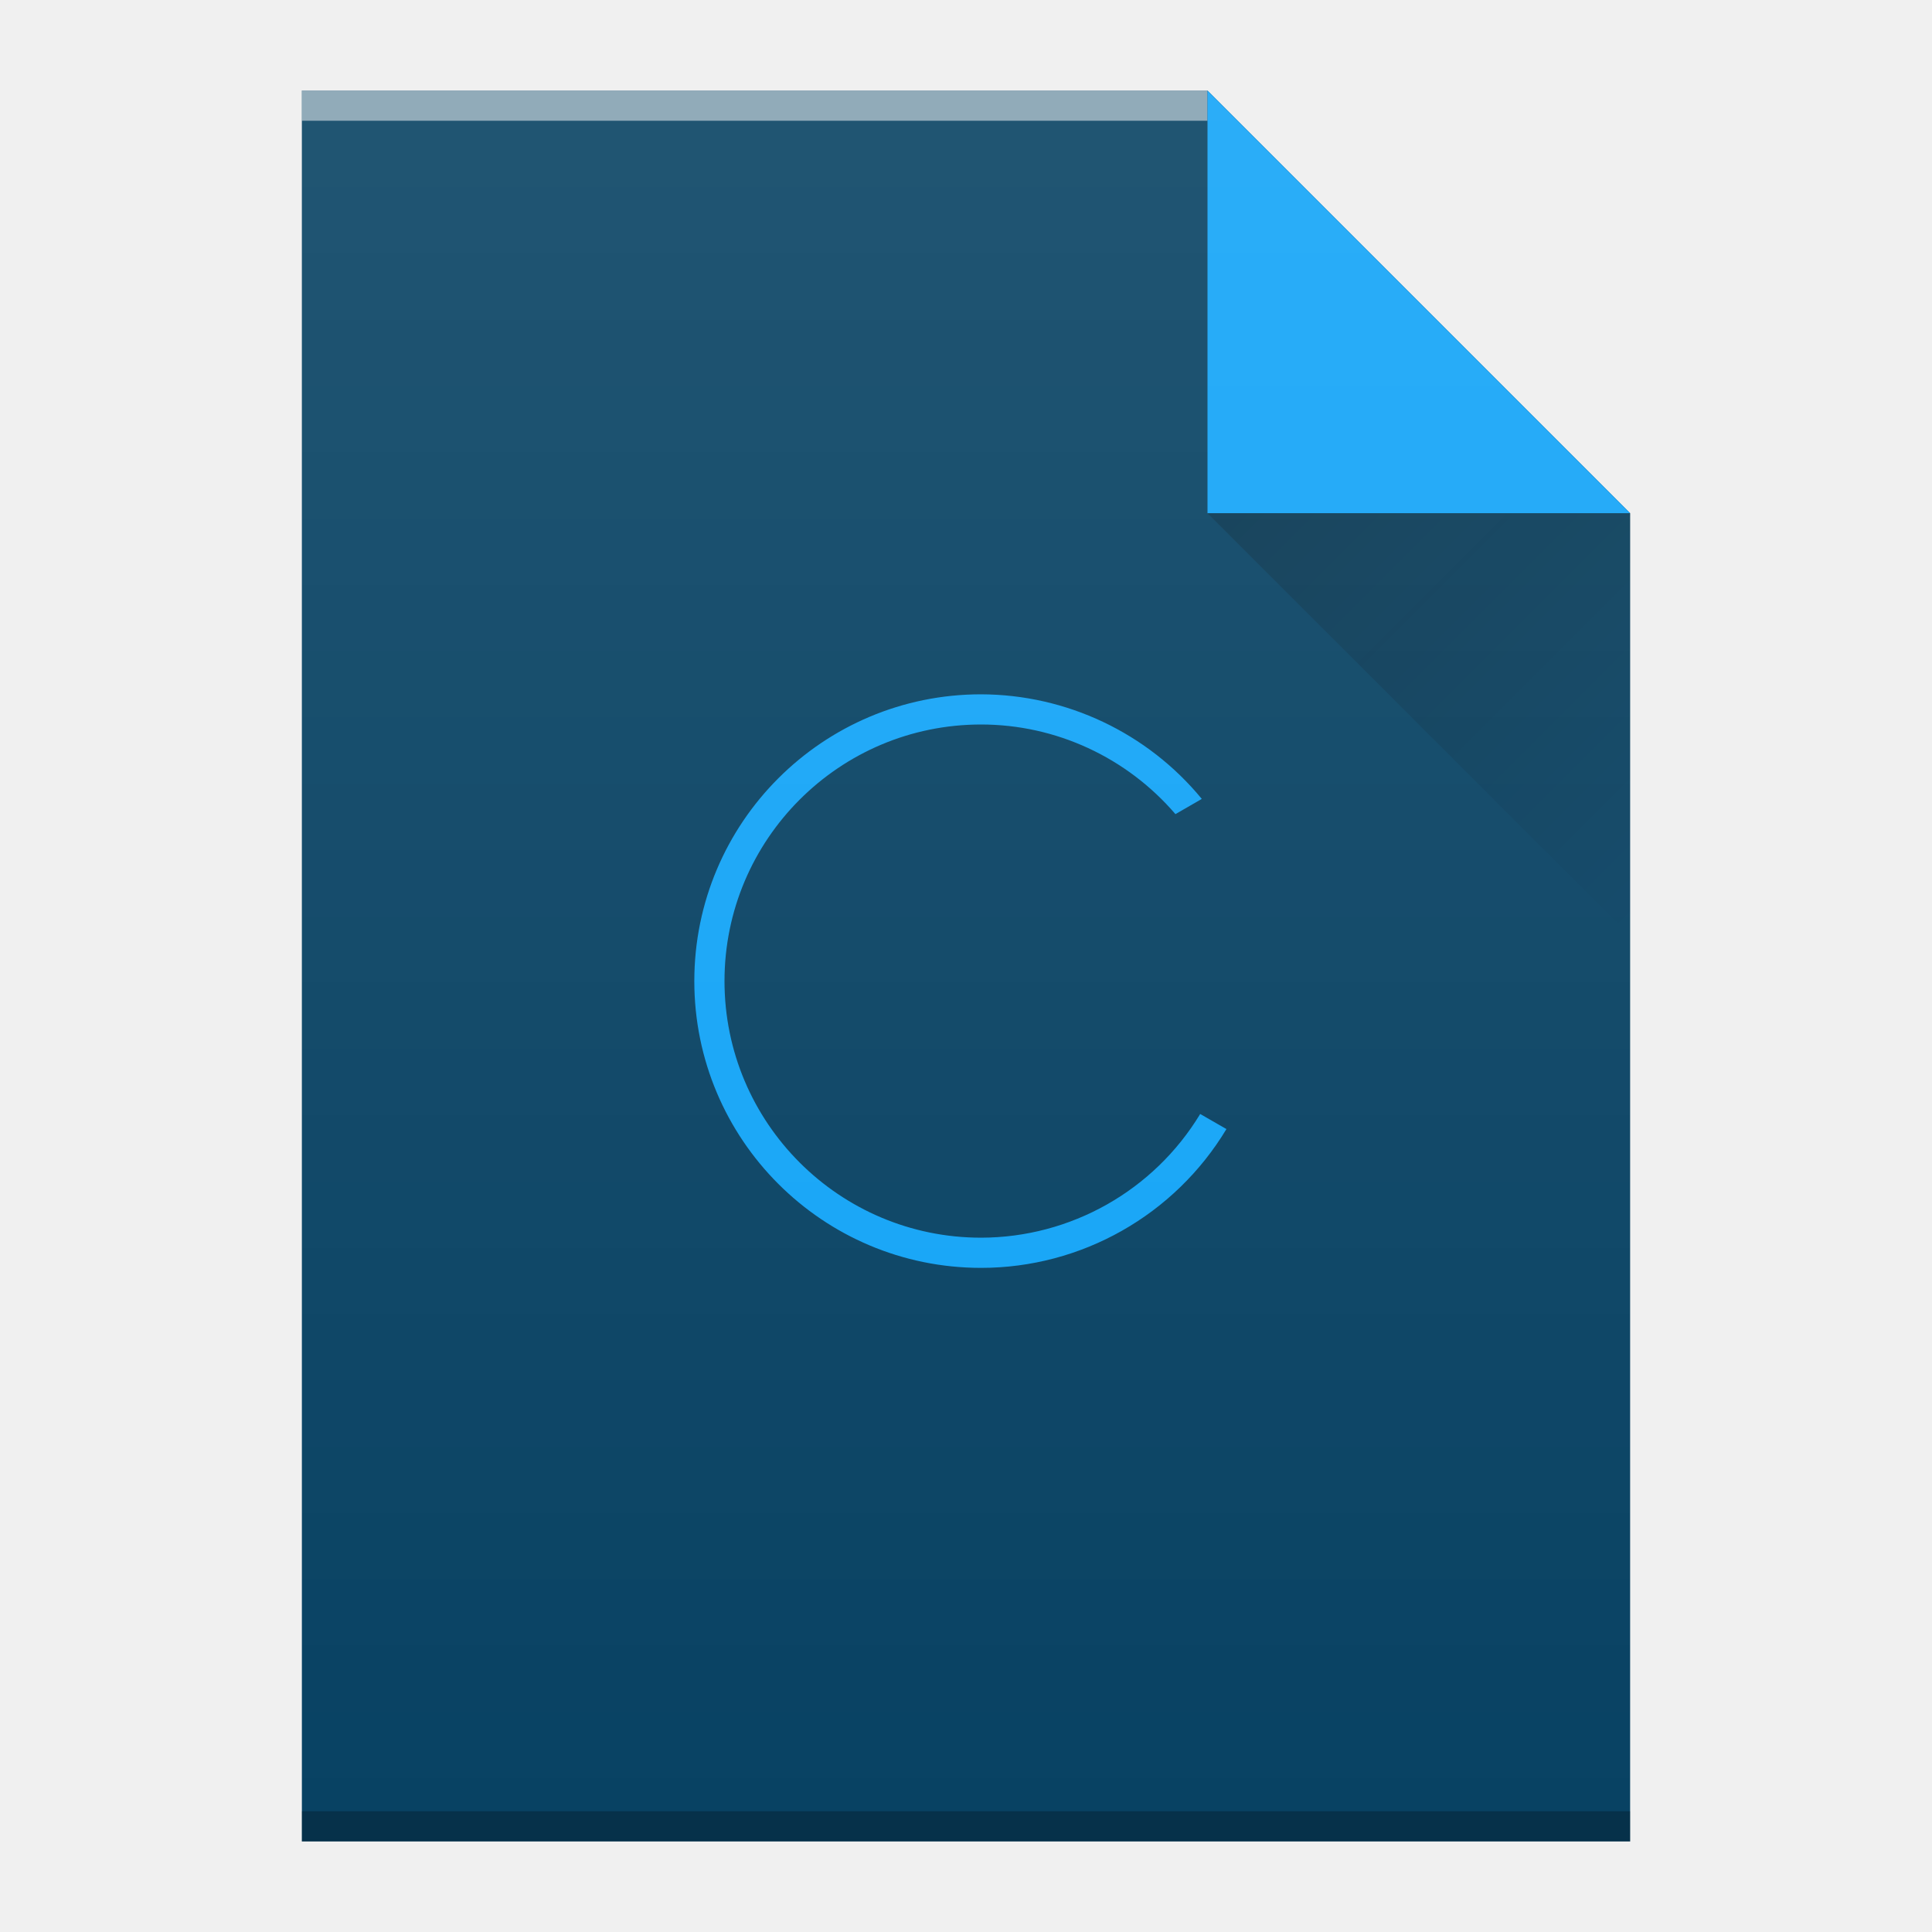
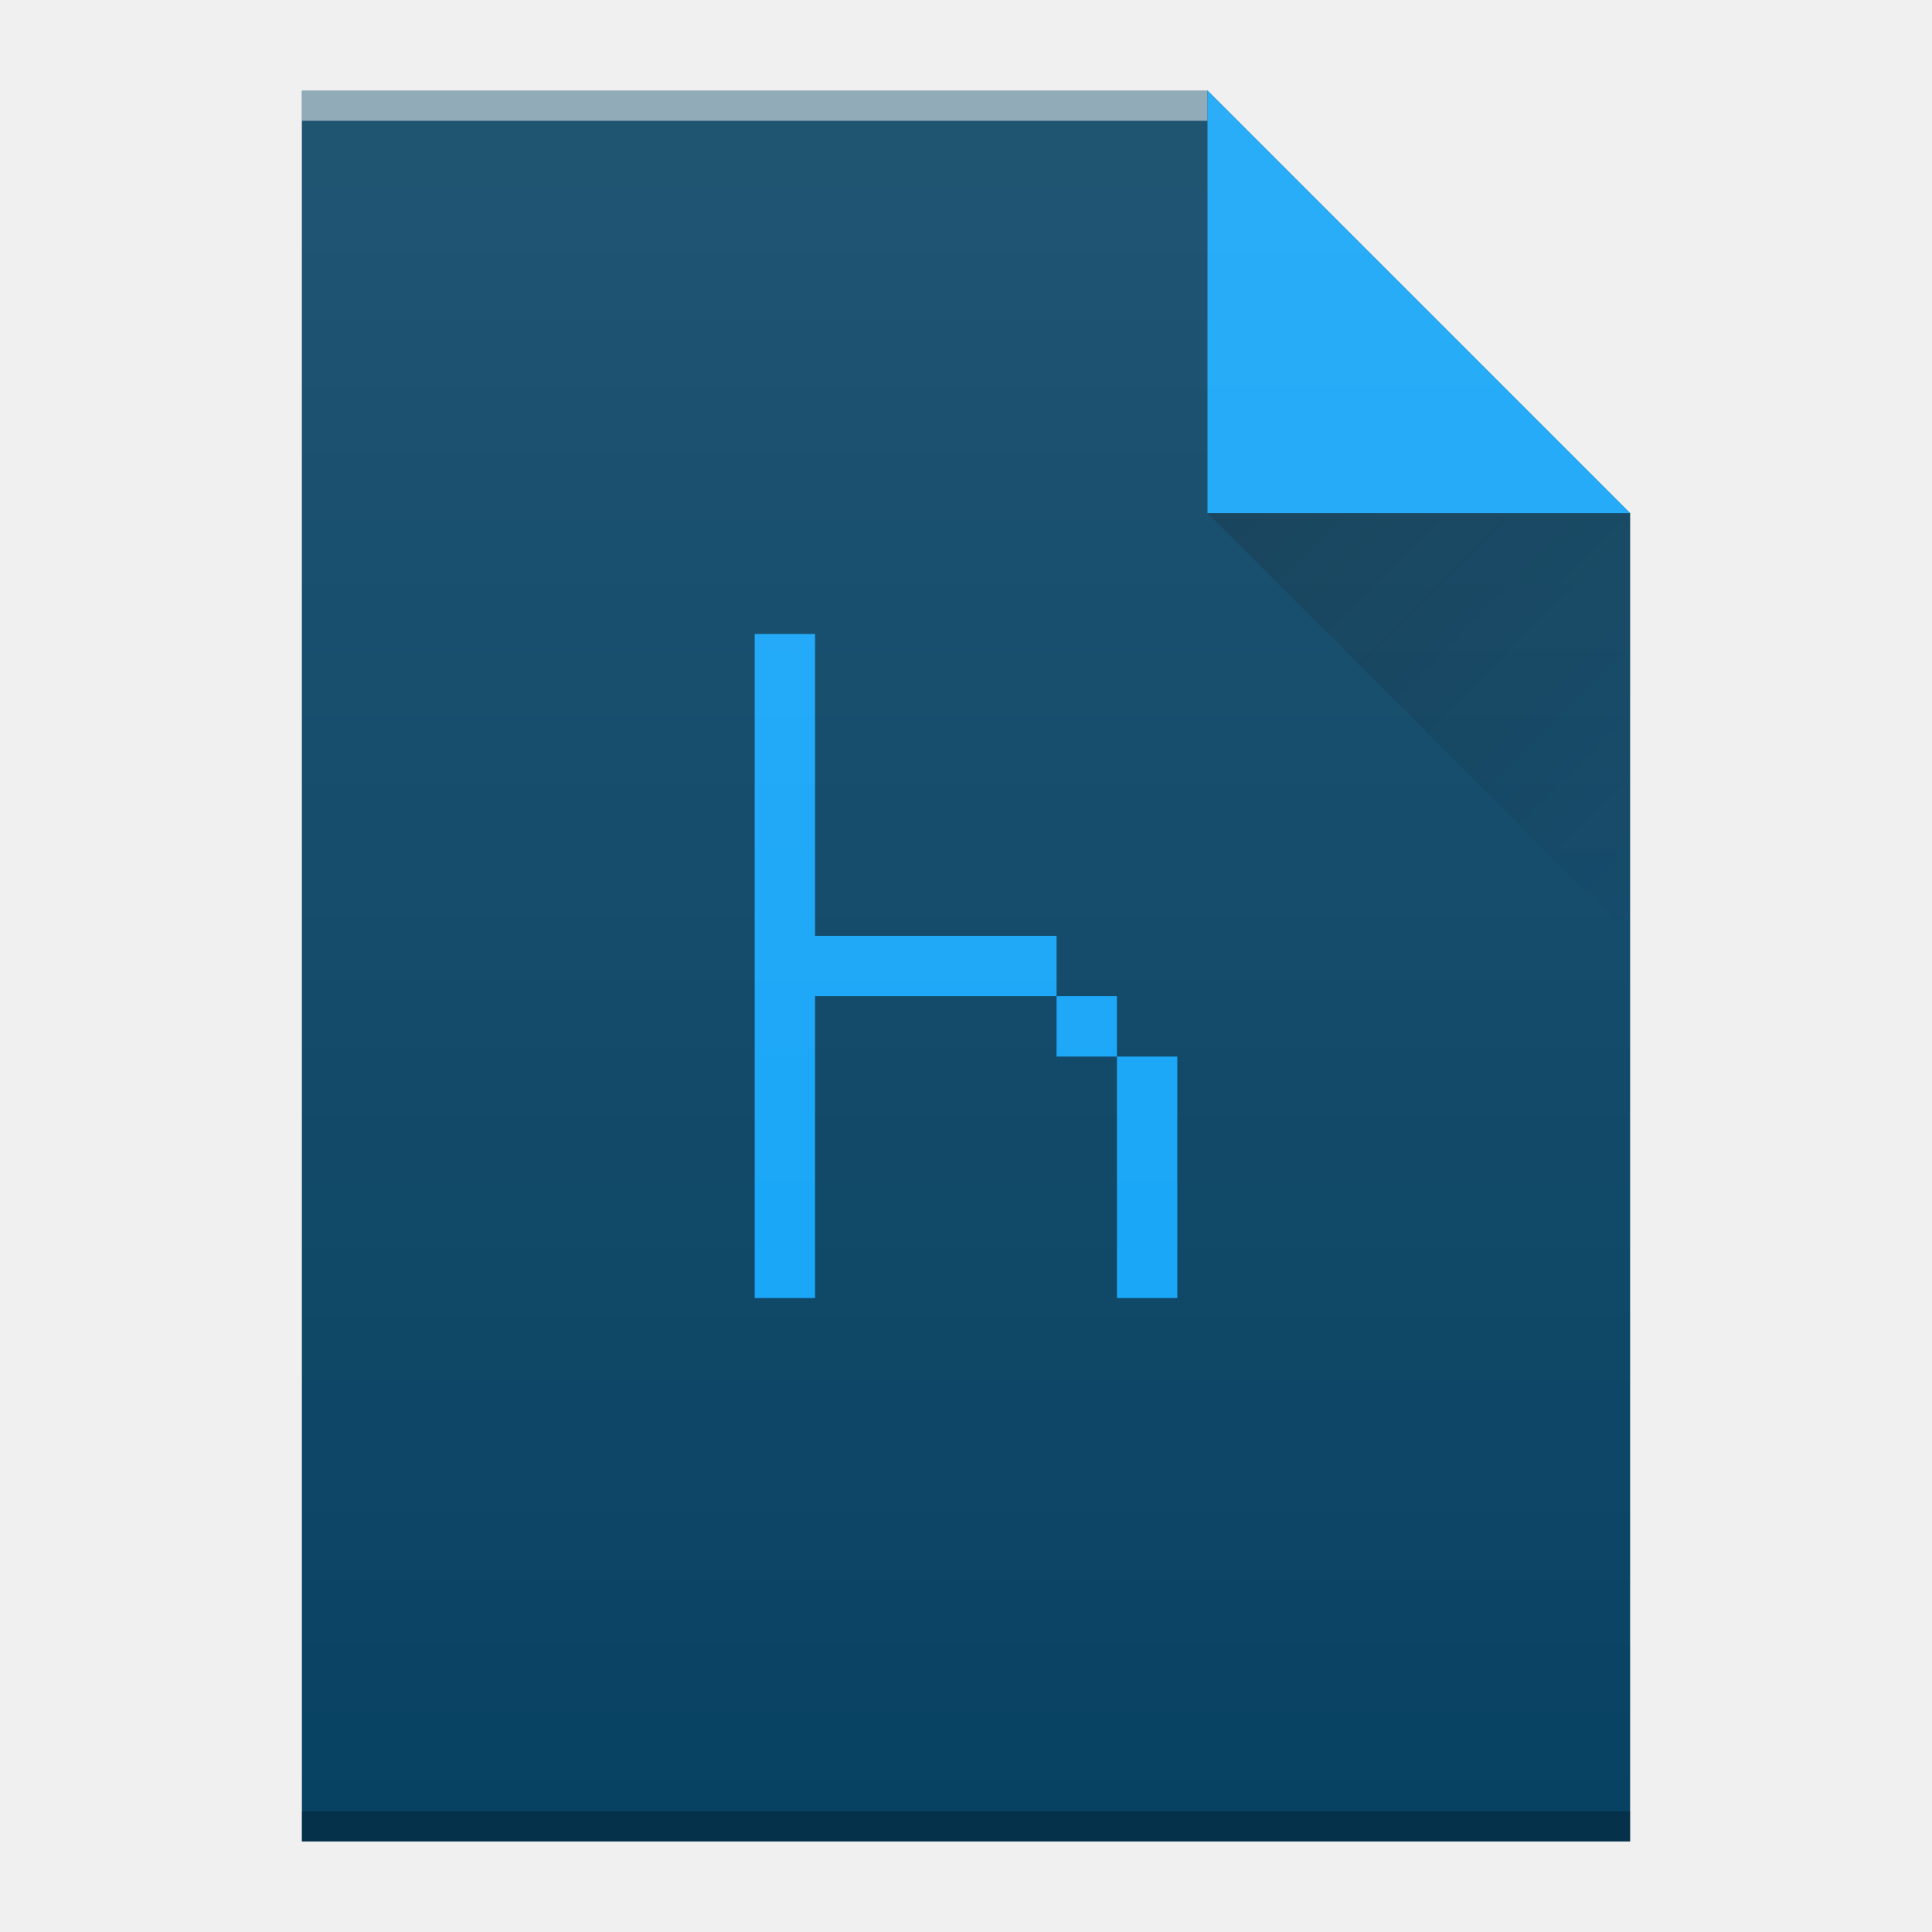
- <svg xmlns="http://www.w3.org/2000/svg" xmlns:xlink="http://www.w3.org/1999/xlink" width="64" viewBox="0 0 64 64" height="64">
-   <defs>
-     <linearGradient id="a" y1="17" x1="40" y2="31" gradientUnits="userSpaceOnUse" x2="54" gradientTransform="translate(312 1394.36)">
-       <stop stop-color="#060606" />
-       <stop offset="1" stop-opacity="0" />
+ <svg xmlns="http://www.w3.org/2000/svg" xmlns:xlink="http://www.w3.org/1999/xlink" version="1.1" id="svg2" height="64" viewBox="0 0 64 64" width="64">
+   <defs id="defs4">
+     <linearGradient x2="54" gradientUnits="userSpaceOnUse" y2="31" x1="40" y1="17" id="a">
+       <stop id="stop7" stop-color="#060606" />
+       <stop id="stop9" stop-opacity="0" offset="1" />
    </linearGradient>
-     <linearGradient id="b" y1="392.36" y2="336.36" gradientUnits="userSpaceOnUse" x2="0" gradientTransform="translate(264 1062)">
-       <stop stop-color="#ffffff" stop-opacity="0" />
-       <stop offset="1" stop-color="#ffffff" stop-opacity=".1" />
+     <linearGradient gradientTransform="translate(264,1062)" x2="0" gradientUnits="userSpaceOnUse" y2="336.36" y1="392.36" id="b">
+       <stop id="stop12" stop-opacity="0" stop-color="#ffffff" />
+       <stop id="stop14" stop-opacity=".1" stop-color="#ffffff" offset="1" />
    </linearGradient>
-     <path id="c" d="m322 1455.36v-58h30l14 14v44h-14z" />
+     <path d="m322 1455.36v-58h30l14 14v44h-14z" id="c" />
  </defs>
-   <g transform="translate(-312-1394.36)">
-     <g color-rendering="auto" color-interpolation-filters="linearRGB" shape-rendering="auto" image-rendering="auto" text-rendering="auto" color-interpolation="sRGB" color="#000000">
-       <use fill="#084263" xlink:href="#c" />
-       <g transform="scale(1-1)">
-         <rect opacity=".5" x="322" y="-1398.36" width="30" fill="#ffffff" height="1" />
-         <rect opacity=".25" x="322" y="-1455.36" width="44" height="1" />
-       </g>
-       <path fill="#13a4f7" d="m366 1411.36l-14-14v14z" />
-     </g>
-     <path opacity=".2" fill="url(#a)" fill-rule="evenodd" d="m352 1411.36l14 14v-14z" />
-     <path color-interpolation-filters="linearRGB" color="#000000" image-rendering="auto" color-rendering="auto" d="m344.5 1417.36c-5.247 0-9.5 4.253-9.5 9.5 0 5.247 4.253 9.5 9.5 9.5 3.327 0 6.41-1.748 8.127-4.598l-.869-.5c-1.538 2.54-4.289 4.093-7.258 4.098-4.694 0-8.5-3.806-8.5-8.5 0-4.694 3.806-8.5 8.5-8.5 2.476 0 4.826 1.089 6.438 2.969l.873-.504c-1.799-2.187-4.479-3.457-7.311-3.465" color-interpolation="sRGB" text-rendering="auto" fill="#13a4f7" shape-rendering="auto" />
-     <use fill="url(#b)" xlink:href="#c" />
-   </g>
+   <use transform="translate(-312,-1394.36)" height="100%" width="100%" y="0" x="0" style="color:#000000;color-interpolation:sRGB;color-interpolation-filters:linearRGB;fill:#084263;color-rendering:auto;image-rendering:auto;shape-rendering:auto;text-rendering:auto" id="use21" xlink:href="#c" />
+   <rect transform="scale(1,-1)" x="10" y="-4" width="30" height="1" id="rect25" style="color:#000000;opacity:0.5;color-interpolation:sRGB;color-interpolation-filters:linearRGB;fill:#ffffff;color-rendering:auto;image-rendering:auto;shape-rendering:auto;text-rendering:auto" />
+   <rect transform="scale(1,-1)" x="10" y="-61" width="44" height="1" id="rect27" style="color:#000000;opacity:0.25;color-interpolation:sRGB;color-interpolation-filters:linearRGB;color-rendering:auto;image-rendering:auto;shape-rendering:auto;text-rendering:auto" />
+   <path style="color:#000000;color-interpolation:sRGB;color-interpolation-filters:linearRGB;fill:#13a4f7;color-rendering:auto;image-rendering:auto;shape-rendering:auto;text-rendering:auto" id="path29" d="M 54,17 40,3 40,17 Z" />
+   <path d="M 40,17 54,31 54,17 Z" id="path31" style="opacity:0.2;fill:url(#a);fill-rule:evenodd" />
+   <path d="m 25,21 0,10 0,2 0,10 2,0 0,-10 8,0 0,-2 -8,0 0,-10 -2,0 z m 10,12 0,2 2,0 0,-2 -2,0 z m 2,2 0,8 2,0 0,-8 -2,0 z" id="rect4167" style="fill:#13a4f7;fill-opacity:1" />
+   <use transform="translate(-312,-1394.36)" xlink:href="#c" id="use35" style="fill:url(#b)" x="0" y="0" width="100%" height="100%" />
</svg>
